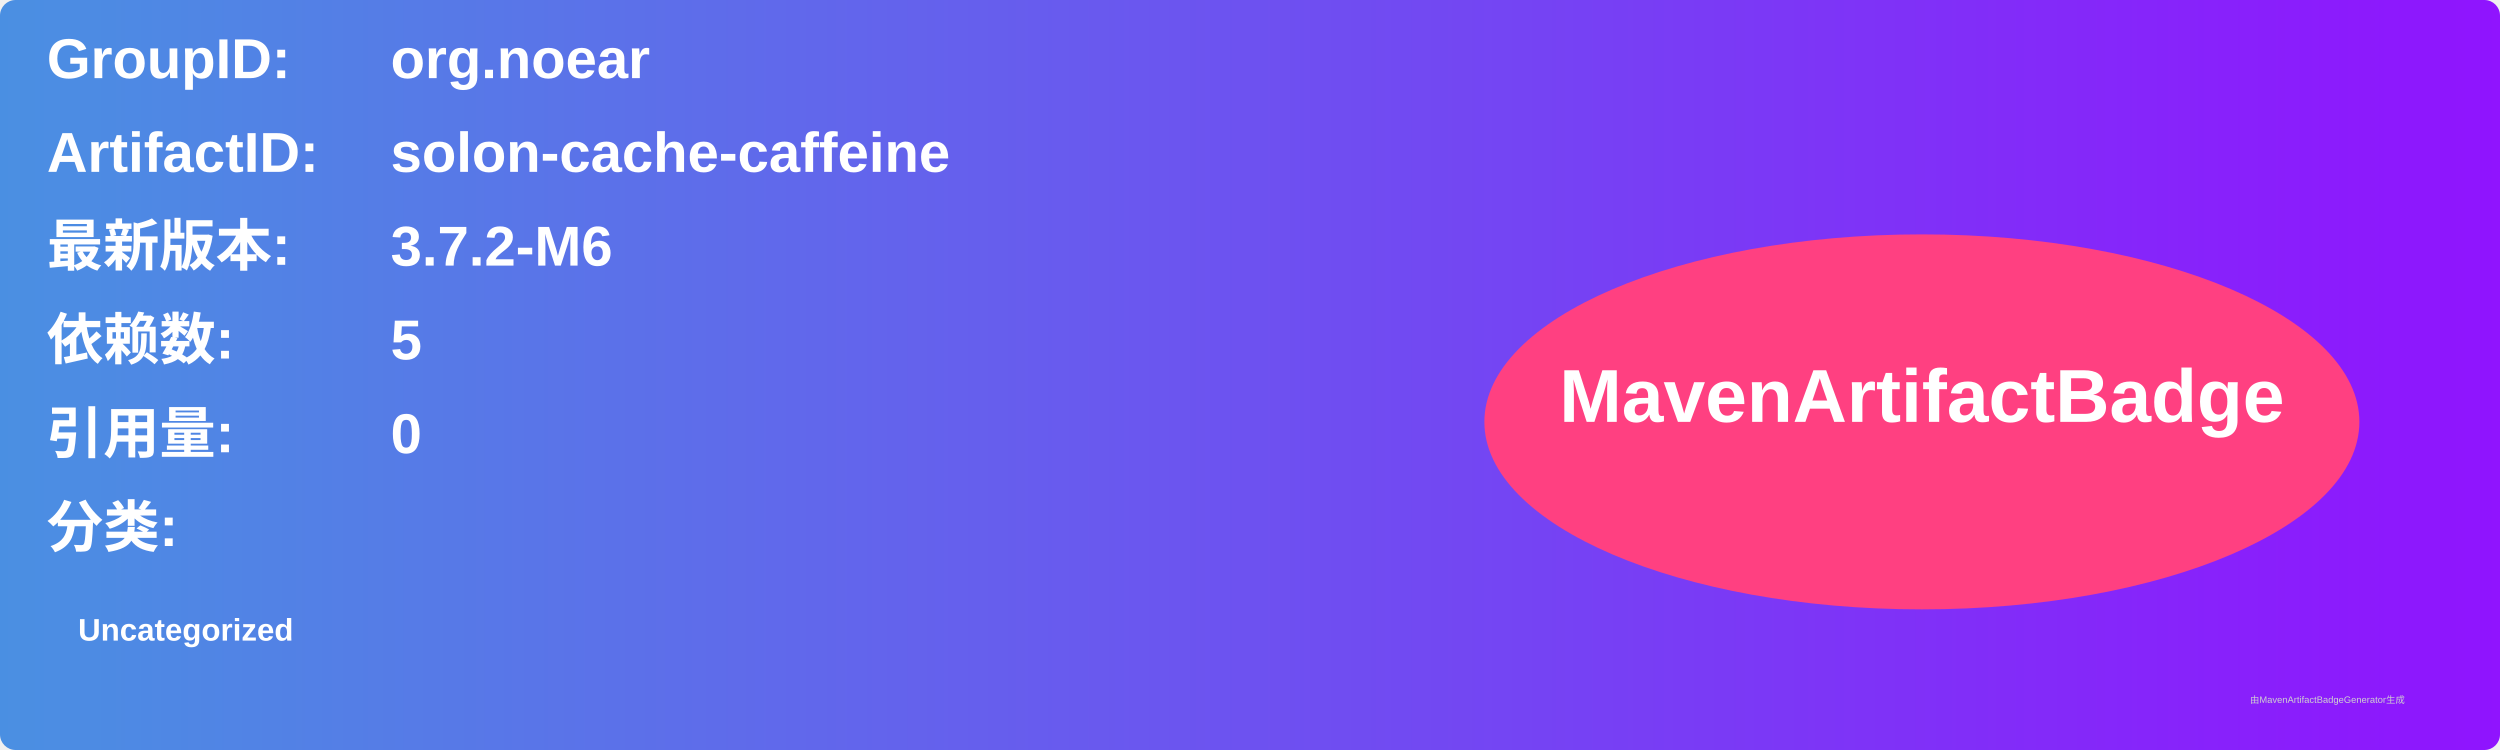
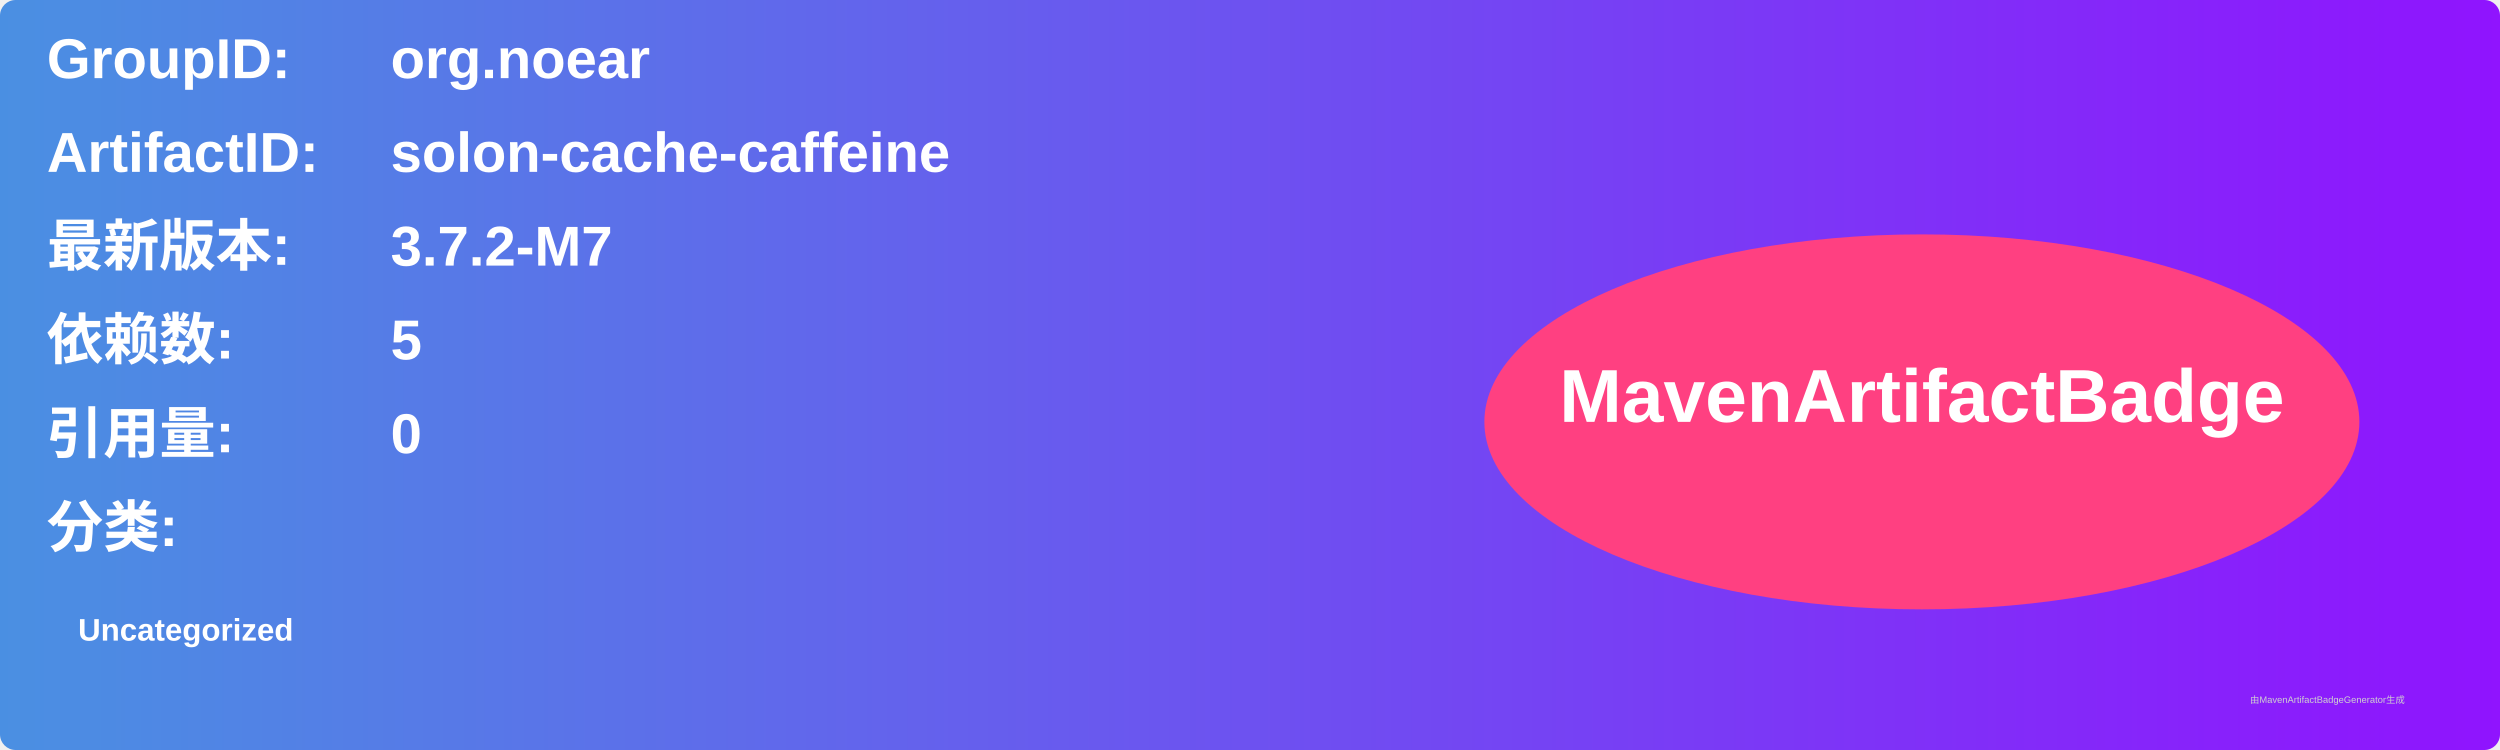
<svg xmlns="http://www.w3.org/2000/svg" width="800" height="240" viewBox="0 0 800 240">
  <linearGradient id="grad" x1="0%" y1="0%" x2="100%" y2="0%">
    <stop offset="0%" stop-color="#4a90e2" />
    <stop offset="100%" stop-color="#9013fe" />
  </linearGradient>
  <rect width="100%" height="100%" rx="5" ry="5" fill="url(#grad)" />
  <g transform="translate(15, 15)">
    <text x="0" y="10" font-family="Arial" font-size="18" fill="white" font-weight="bold" width="260">GroupID:</text>
    <text x="110" y="10" font-family="Arial" font-size="18" fill="white" font-weight="bold" width="460">org.noear</text>
    <text x="0" y="40" font-family="Arial" font-size="18" fill="white" font-weight="bold" width="260">ArtifactID:</text>
    <text x="110" y="40" font-family="Arial" font-size="18" fill="white" font-weight="bold" width="460">solon-cache-caffeine</text>
    <text x="0" y="70" font-family="Arial" font-size="18" fill="white" font-weight="bold">最新版本:</text>
    <text x="110" y="70" font-family="Arial" font-size="18" fill="white" font-weight="bold">
-       <tspan font-weight="bold">3.7.2-M6</tspan>
+       <tspan font-weight="bold">3.7.2-M7</tspan>
    </text>
    <text x="0" y="100" font-family="Arial" font-size="18" fill="white" font-weight="bold">依赖数: </text>
    <text x="110" y="100" font-family="Arial" font-size="18" fill="white">
      <tspan font-weight="bold">5</tspan>
    </text>
    <text x="0" y="130" font-family="Arial" font-size="18" fill="white" font-weight="bold">引用量: </text>
    <text x="110" y="130" font-family="Arial" font-size="18" fill="white">
      <tspan font-weight="bold">0</tspan>
    </text>
    <text x="0" y="160" font-family="Arial" font-size="18" fill="white" font-weight="bold">分类:</text>
    <text x="10" y="190" font-family="Arial" font-size="10" fill="white">
      <tspan font-weight="bold">Uncategorized</tspan>
    </text>
    <ellipse cx="600" cy="120" rx="140" ry="60" fill="#ff4081" />
    <text x="600" y="120" text-anchor="middle" font-family="Arial" font-size="24" fill="white" font-weight="bold">MavenArtifactBadge</text>
  </g>
  <text x="720" y="225" font-family="Arial" font-size="3" fill="#d0d0d0">由MavenArtifactBadgeGenerator生成</text>
</svg>
